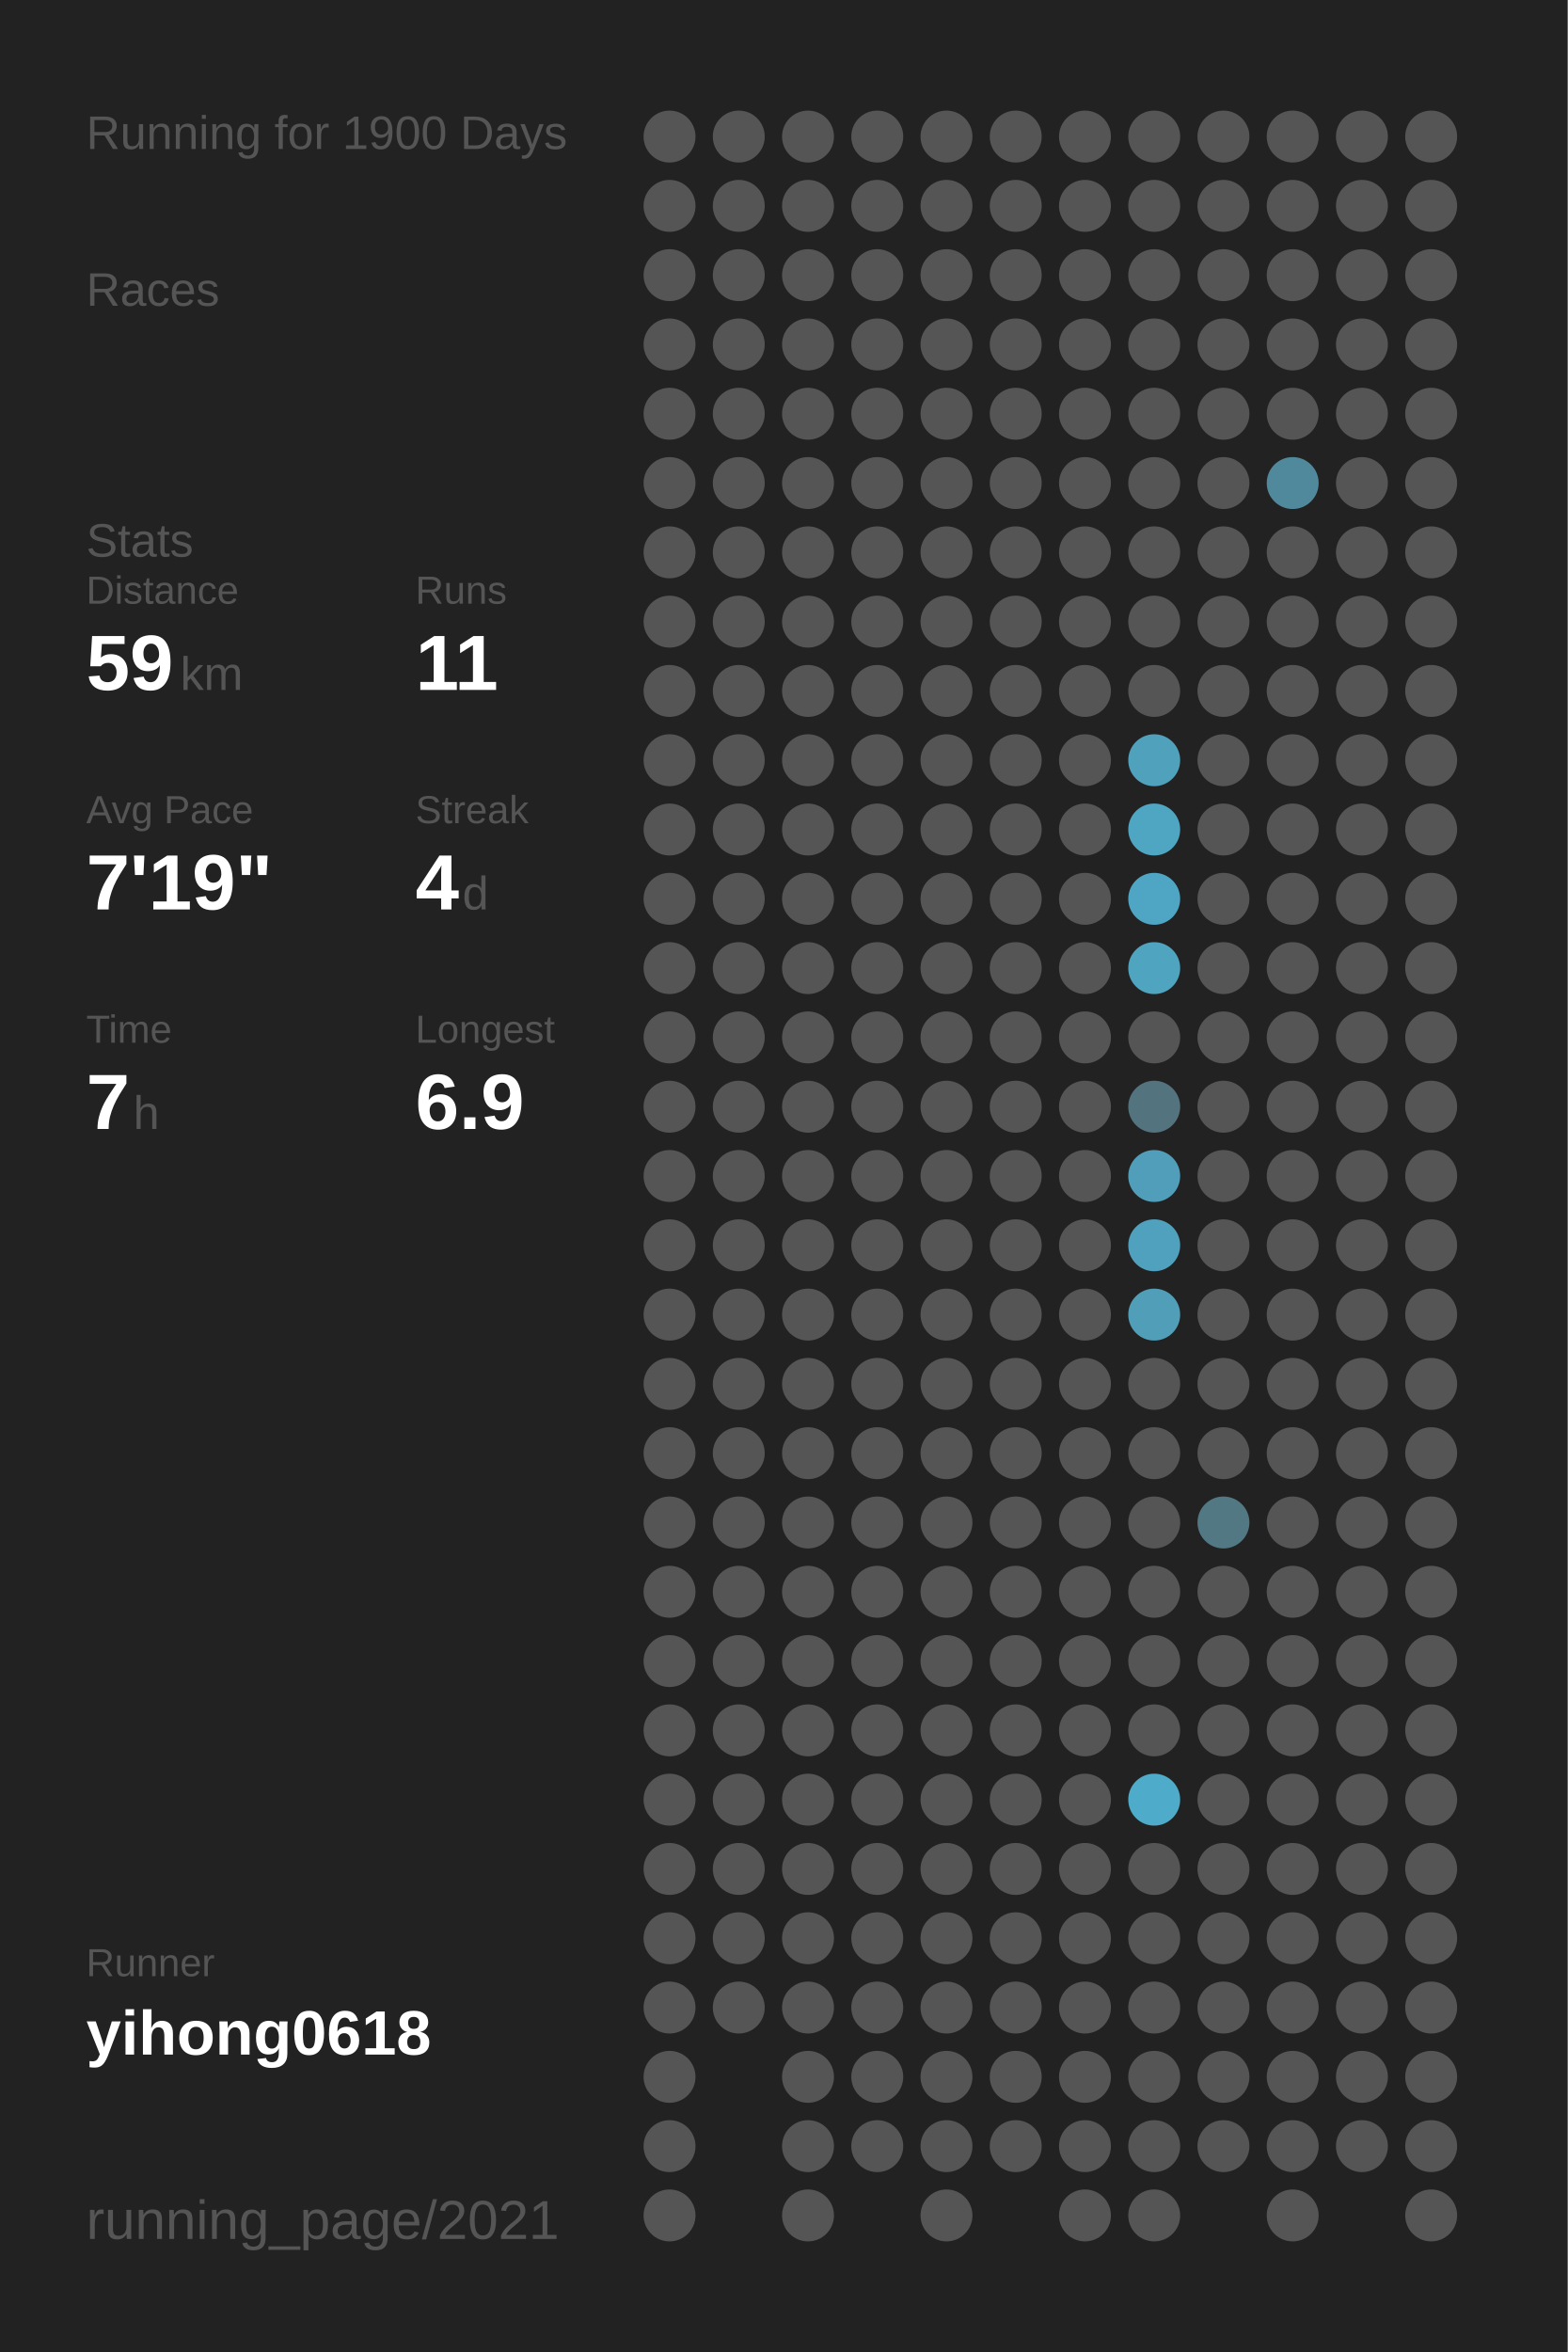
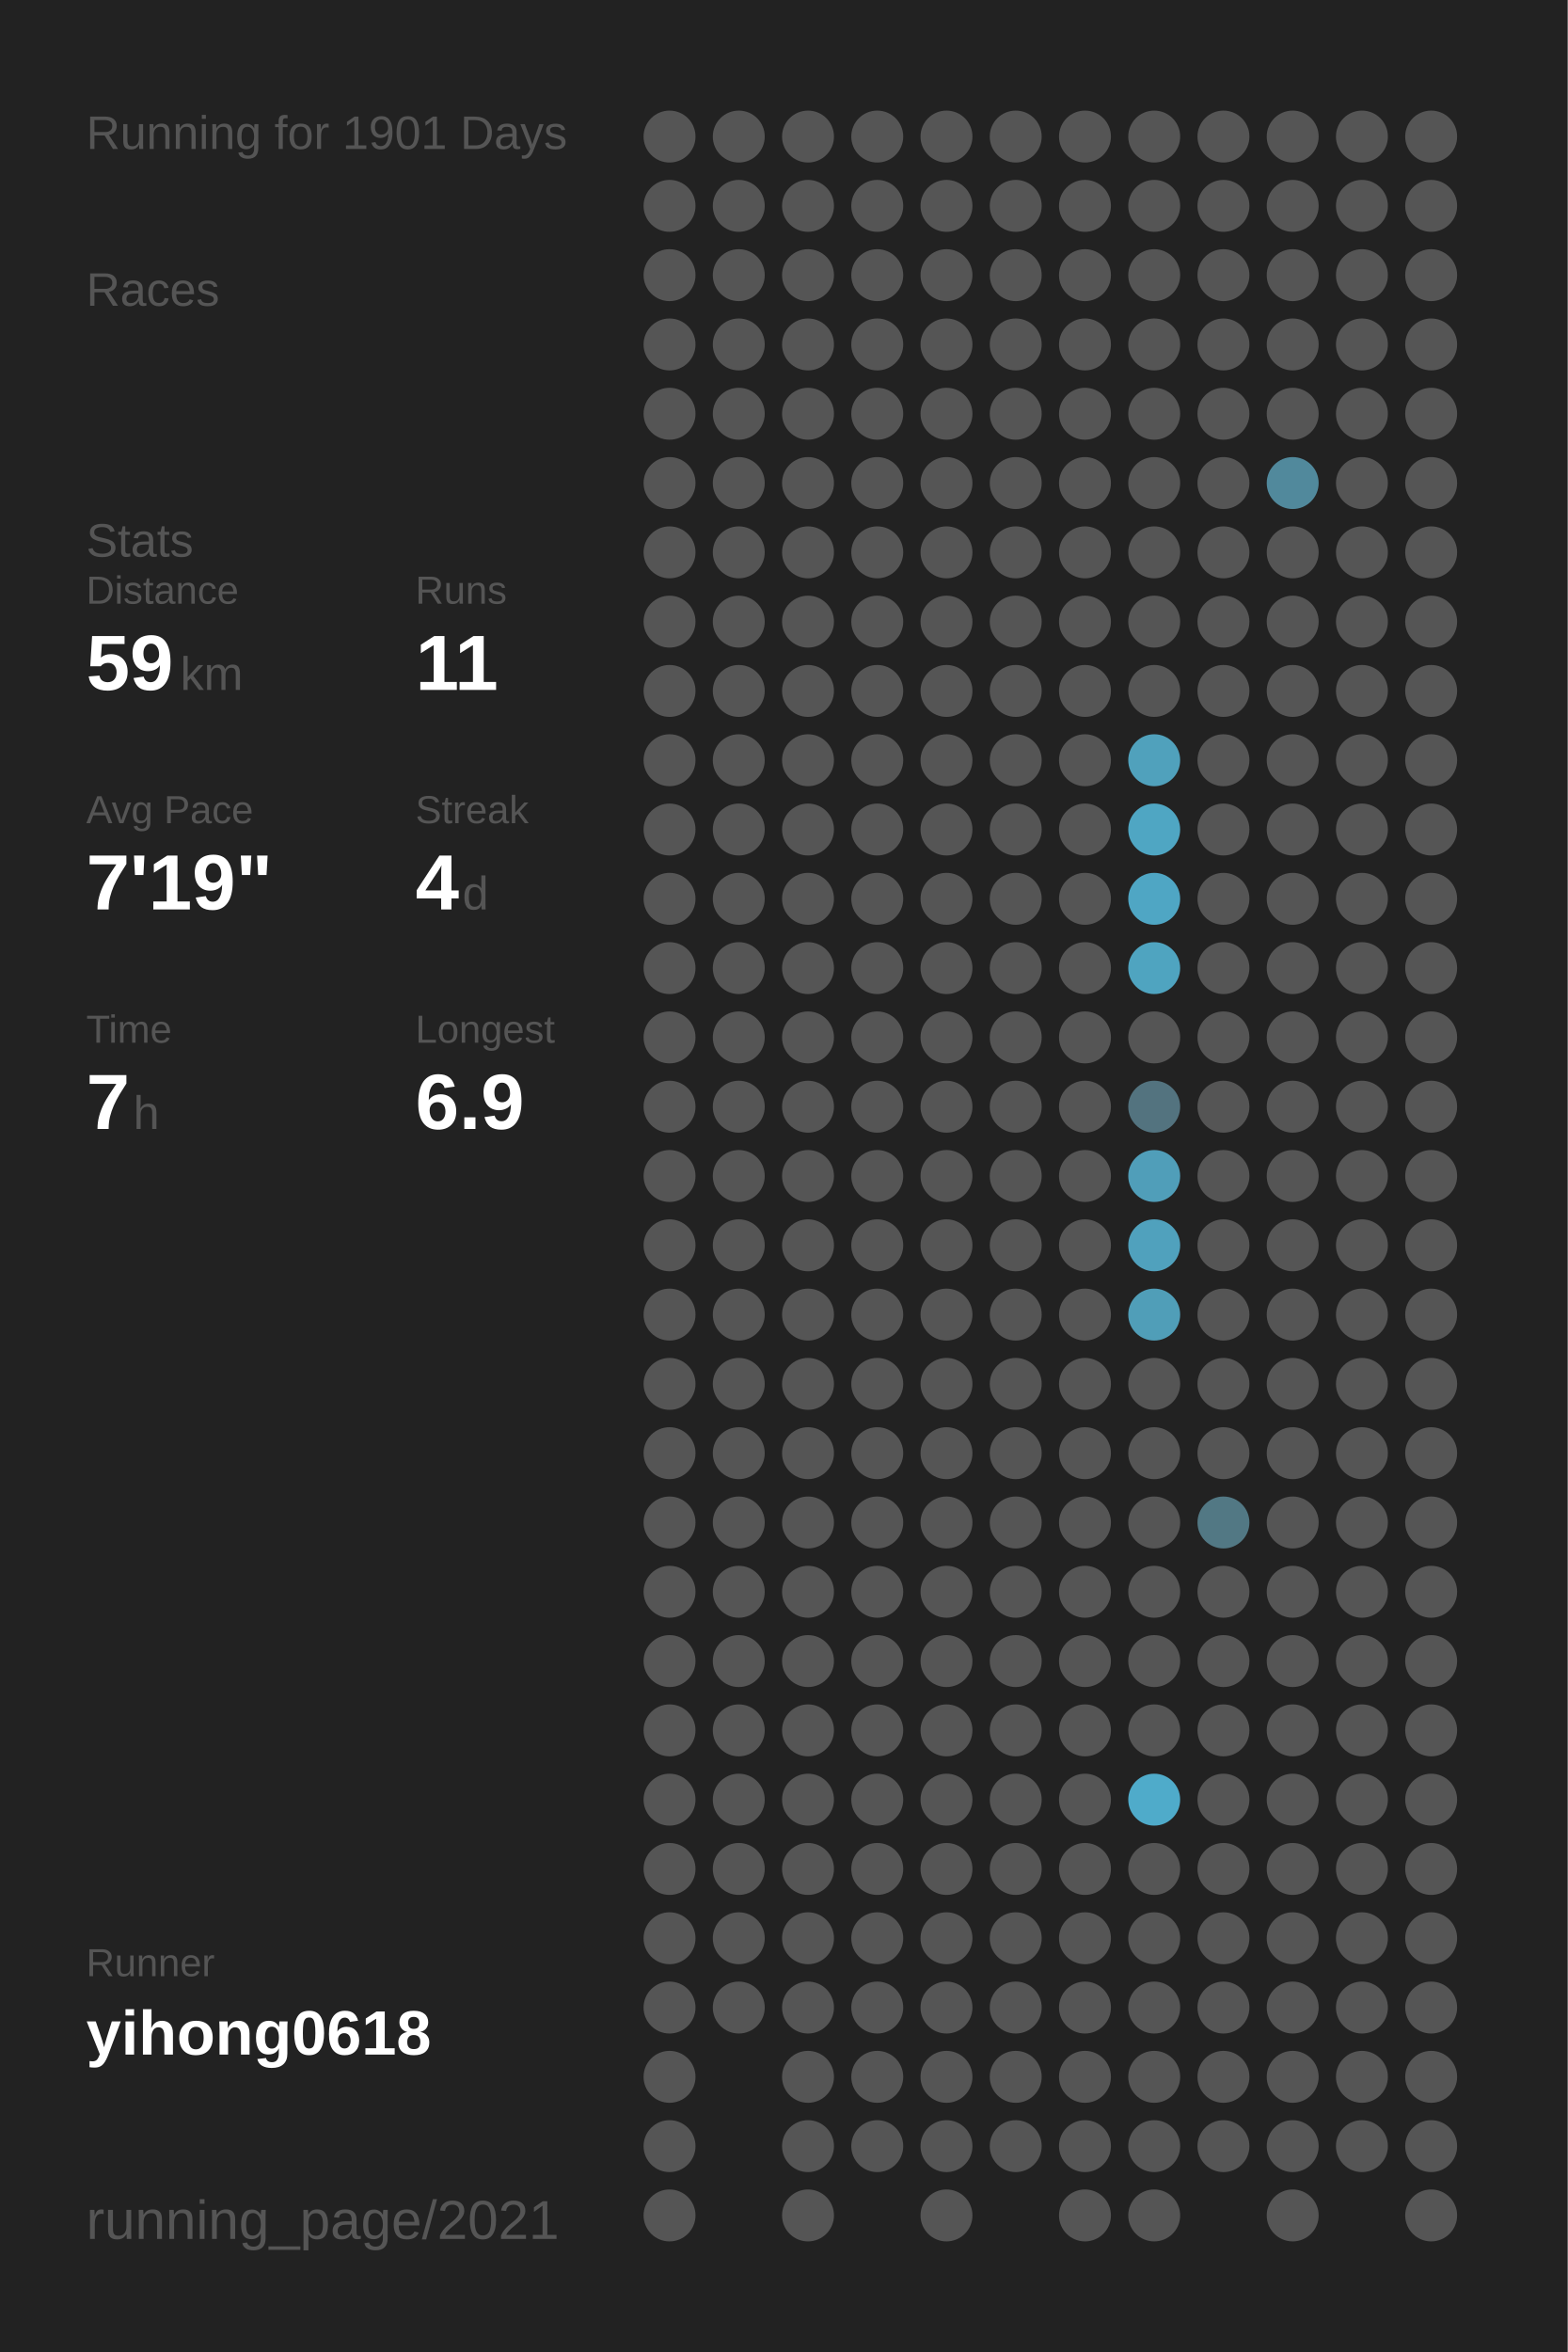
<svg xmlns="http://www.w3.org/2000/svg" baseProfile="full" height="300mm" version="1.1" viewBox="0,0,200,300" width="200mm">
  <defs />
  <rect fill="#222222" height="300" width="200" x="0" y="0" />
-   <text fill="#555555" style="font-size:6px; font-family:Arial;" x="11" y="19">Running for 1900 Days</text>
+   <text fill="#555555" style="font-size:6px; font-family:Arial;" x="11" y="19">Running for 1901 Days</text>
  <text fill="#555555" style="font-size:6px; font-family:Arial;" x="11" y="39">Races</text>
  <text fill="#555555" style="font-size:6px; font-family:Arial;" x="11" y="71">Stats</text>
  <text fill="#555555" style="font-size:5px; font-family:Arial;" x="11" y="77">Distance</text>
  <text fill="#FFFFFF" style="font-size:10px; font-family:Arial; font-weight:bold;" x="11" y="88">59</text>
  <text fill="#555555" style="font-size:6px; font-family:Arial;" x="23" y="88">km</text>
  <text fill="#555555" style="font-size:5px; font-family:Arial;" x="53" y="77">Runs</text>
  <text fill="#FFFFFF" style="font-size:10px; font-family:Arial; font-weight:bold;" x="53" y="88">11</text>
  <text fill="#555555" style="font-size:5px; font-family:Arial;" x="11" y="105">Avg Pace</text>
  <text fill="#FFFFFF" style="font-size:10px; font-family:Arial; font-weight:bold;" x="11" y="116">7'19"</text>
  <text fill="#555555" style="font-size:5px; font-family:Arial;" x="53" y="105">Streak</text>
  <text fill="#FFFFFF" style="font-size:10px; font-family:Arial; font-weight:bold;" x="53" y="116">4</text>
  <text fill="#555555" style="font-size:6px; font-family:Arial;" x="59" y="116">d</text>
  <text fill="#555555" style="font-size:5px; font-family:Arial;" x="11" y="133">Time</text>
  <text fill="#FFFFFF" style="font-size:10px; font-family:Arial; font-weight:bold;" x="11" y="144">7</text>
  <text fill="#555555" style="font-size:6px; font-family:Arial;" x="17" y="144">h</text>
  <text fill="#555555" style="font-size:5px; font-family:Arial;" x="53" y="133">Longest</text>
  <text fill="#FFFFFF" style="font-size:10px; font-family:Arial; font-weight:bold;" x="53" y="144">6.9</text>
  <text fill="#555555" style="font-size:5px; font-family:Arial;" x="11" y="252.065">Runner</text>
  <text fill="#FFFFFF" style="font-size:8px; font-family:Arial; font-weight:bold;" x="11" y="262.065">yihong0618</text>
  <text fill="#555555" style="font-size:7px; font-family:Arial;" x="11" y="285.581">running_page/2021</text>
  <circle cx="85.417" cy="17.419" fill="#555555" r="3.312" />
  <circle cx="85.417" cy="26.258" fill="#555555" r="3.312" />
  <circle cx="85.417" cy="35.097" fill="#555555" r="3.312" />
  <circle cx="85.417" cy="43.935" fill="#555555" r="3.312" />
  <circle cx="85.417" cy="52.774" fill="#555555" r="3.312" />
  <circle cx="85.417" cy="61.613" fill="#555555" r="3.312" />
  <circle cx="85.417" cy="70.452" fill="#555555" r="3.312" />
  <circle cx="85.417" cy="79.29" fill="#555555" r="3.312" />
  <circle cx="85.417" cy="88.129" fill="#555555" r="3.312" />
  <circle cx="85.417" cy="96.968" fill="#555555" r="3.312" />
  <circle cx="85.417" cy="105.806" fill="#555555" r="3.312" />
  <circle cx="85.417" cy="114.645" fill="#555555" r="3.312" />
  <circle cx="85.417" cy="123.484" fill="#555555" r="3.312" />
  <circle cx="85.417" cy="132.323" fill="#555555" r="3.312" />
  <circle cx="85.417" cy="141.161" fill="#555555" r="3.312" />
  <circle cx="85.417" cy="150" fill="#555555" r="3.312" />
  <circle cx="85.417" cy="158.839" fill="#555555" r="3.312" />
  <circle cx="85.417" cy="167.677" fill="#555555" r="3.312" />
  <circle cx="85.417" cy="176.516" fill="#555555" r="3.312" />
  <circle cx="85.417" cy="185.355" fill="#555555" r="3.312" />
  <circle cx="85.417" cy="194.194" fill="#555555" r="3.312" />
  <circle cx="85.417" cy="203.032" fill="#555555" r="3.312" />
  <circle cx="85.417" cy="211.871" fill="#555555" r="3.312" />
  <circle cx="85.417" cy="220.71" fill="#555555" r="3.312" />
  <circle cx="85.417" cy="229.548" fill="#555555" r="3.312" />
  <circle cx="85.417" cy="238.387" fill="#555555" r="3.312" />
  <circle cx="85.417" cy="247.226" fill="#555555" r="3.312" />
  <circle cx="85.417" cy="256.065" fill="#555555" r="3.312" />
  <circle cx="85.417" cy="264.903" fill="#555555" r="3.312" />
  <circle cx="85.417" cy="273.742" fill="#555555" r="3.312" />
  <circle cx="85.417" cy="282.581" fill="#555555" r="3.312" />
  <circle cx="94.25" cy="17.419" fill="#555555" r="3.312" />
  <circle cx="94.25" cy="26.258" fill="#555555" r="3.312" />
  <circle cx="94.25" cy="35.097" fill="#555555" r="3.312" />
  <circle cx="94.25" cy="43.935" fill="#555555" r="3.312" />
  <circle cx="94.25" cy="52.774" fill="#555555" r="3.312" />
  <circle cx="94.25" cy="61.613" fill="#555555" r="3.312" />
  <circle cx="94.25" cy="70.452" fill="#555555" r="3.312" />
  <circle cx="94.25" cy="79.29" fill="#555555" r="3.312" />
  <circle cx="94.25" cy="88.129" fill="#555555" r="3.312" />
  <circle cx="94.25" cy="96.968" fill="#555555" r="3.312" />
  <circle cx="94.25" cy="105.806" fill="#555555" r="3.312" />
  <circle cx="94.25" cy="114.645" fill="#555555" r="3.312" />
  <circle cx="94.25" cy="123.484" fill="#555555" r="3.312" />
  <circle cx="94.25" cy="132.323" fill="#555555" r="3.312" />
  <circle cx="94.25" cy="141.161" fill="#555555" r="3.312" />
  <circle cx="94.25" cy="150" fill="#555555" r="3.312" />
  <circle cx="94.25" cy="158.839" fill="#555555" r="3.312" />
  <circle cx="94.25" cy="167.677" fill="#555555" r="3.312" />
  <circle cx="94.25" cy="176.516" fill="#555555" r="3.312" />
  <circle cx="94.25" cy="185.355" fill="#555555" r="3.312" />
  <circle cx="94.25" cy="194.194" fill="#555555" r="3.312" />
  <circle cx="94.25" cy="203.032" fill="#555555" r="3.312" />
  <circle cx="94.25" cy="211.871" fill="#555555" r="3.312" />
  <circle cx="94.25" cy="220.71" fill="#555555" r="3.312" />
  <circle cx="94.25" cy="229.548" fill="#555555" r="3.312" />
  <circle cx="94.25" cy="238.387" fill="#555555" r="3.312" />
  <circle cx="94.25" cy="247.226" fill="#555555" r="3.312" />
  <circle cx="94.25" cy="256.065" fill="#555555" r="3.312" />
  <circle cx="103.083" cy="17.419" fill="#555555" r="3.312" />
  <circle cx="103.083" cy="26.258" fill="#555555" r="3.312" />
  <circle cx="103.083" cy="35.097" fill="#555555" r="3.312" />
  <circle cx="103.083" cy="43.935" fill="#555555" r="3.312" />
  <circle cx="103.083" cy="52.774" fill="#555555" r="3.312" />
  <circle cx="103.083" cy="61.613" fill="#555555" r="3.312" />
  <circle cx="103.083" cy="70.452" fill="#555555" r="3.312" />
  <circle cx="103.083" cy="79.29" fill="#555555" r="3.312" />
  <circle cx="103.083" cy="88.129" fill="#555555" r="3.312" />
  <circle cx="103.083" cy="96.968" fill="#555555" r="3.312" />
  <circle cx="103.083" cy="105.806" fill="#555555" r="3.312" />
  <circle cx="103.083" cy="114.645" fill="#555555" r="3.312" />
  <circle cx="103.083" cy="123.484" fill="#555555" r="3.312" />
  <circle cx="103.083" cy="132.323" fill="#555555" r="3.312" />
  <circle cx="103.083" cy="141.161" fill="#555555" r="3.312" />
  <circle cx="103.083" cy="150" fill="#555555" r="3.312" />
  <circle cx="103.083" cy="158.839" fill="#555555" r="3.312" />
  <circle cx="103.083" cy="167.677" fill="#555555" r="3.312" />
  <circle cx="103.083" cy="176.516" fill="#555555" r="3.312" />
  <circle cx="103.083" cy="185.355" fill="#555555" r="3.312" />
  <circle cx="103.083" cy="194.194" fill="#555555" r="3.312" />
  <circle cx="103.083" cy="203.032" fill="#555555" r="3.312" />
  <circle cx="103.083" cy="211.871" fill="#555555" r="3.312" />
  <circle cx="103.083" cy="220.71" fill="#555555" r="3.312" />
  <circle cx="103.083" cy="229.548" fill="#555555" r="3.312" />
  <circle cx="103.083" cy="238.387" fill="#555555" r="3.312" />
  <circle cx="103.083" cy="247.226" fill="#555555" r="3.312" />
  <circle cx="103.083" cy="256.065" fill="#555555" r="3.312" />
  <circle cx="103.083" cy="264.903" fill="#555555" r="3.312" />
  <circle cx="103.083" cy="273.742" fill="#555555" r="3.312" />
  <circle cx="103.083" cy="282.581" fill="#555555" r="3.312" />
  <circle cx="111.917" cy="17.419" fill="#555555" r="3.312" />
  <circle cx="111.917" cy="26.258" fill="#555555" r="3.312" />
  <circle cx="111.917" cy="35.097" fill="#555555" r="3.312" />
  <circle cx="111.917" cy="43.935" fill="#555555" r="3.312" />
  <circle cx="111.917" cy="52.774" fill="#555555" r="3.312" />
  <circle cx="111.917" cy="61.613" fill="#555555" r="3.312" />
  <circle cx="111.917" cy="70.452" fill="#555555" r="3.312" />
  <circle cx="111.917" cy="79.29" fill="#555555" r="3.312" />
  <circle cx="111.917" cy="88.129" fill="#555555" r="3.312" />
  <circle cx="111.917" cy="96.968" fill="#555555" r="3.312" />
  <circle cx="111.917" cy="105.806" fill="#555555" r="3.312" />
  <circle cx="111.917" cy="114.645" fill="#555555" r="3.312" />
  <circle cx="111.917" cy="123.484" fill="#555555" r="3.312" />
  <circle cx="111.917" cy="132.323" fill="#555555" r="3.312" />
  <circle cx="111.917" cy="141.161" fill="#555555" r="3.312" />
  <circle cx="111.917" cy="150" fill="#555555" r="3.312" />
  <circle cx="111.917" cy="158.839" fill="#555555" r="3.312" />
  <circle cx="111.917" cy="167.677" fill="#555555" r="3.312" />
  <circle cx="111.917" cy="176.516" fill="#555555" r="3.312" />
  <circle cx="111.917" cy="185.355" fill="#555555" r="3.312" />
  <circle cx="111.917" cy="194.194" fill="#555555" r="3.312" />
  <circle cx="111.917" cy="203.032" fill="#555555" r="3.312" />
  <circle cx="111.917" cy="211.871" fill="#555555" r="3.312" />
  <circle cx="111.917" cy="220.71" fill="#555555" r="3.312" />
  <circle cx="111.917" cy="229.548" fill="#555555" r="3.312" />
  <circle cx="111.917" cy="238.387" fill="#555555" r="3.312" />
  <circle cx="111.917" cy="247.226" fill="#555555" r="3.312" />
  <circle cx="111.917" cy="256.065" fill="#555555" r="3.312" />
  <circle cx="111.917" cy="264.903" fill="#555555" r="3.312" />
  <circle cx="111.917" cy="273.742" fill="#555555" r="3.312" />
  <circle cx="120.75" cy="17.419" fill="#555555" r="3.312" />
  <circle cx="120.75" cy="26.258" fill="#555555" r="3.312" />
  <circle cx="120.75" cy="35.097" fill="#555555" r="3.312" />
  <circle cx="120.75" cy="43.935" fill="#555555" r="3.312" />
  <circle cx="120.75" cy="52.774" fill="#555555" r="3.312" />
  <circle cx="120.75" cy="61.613" fill="#555555" r="3.312" />
  <circle cx="120.75" cy="70.452" fill="#555555" r="3.312" />
  <circle cx="120.75" cy="79.29" fill="#555555" r="3.312" />
  <circle cx="120.75" cy="88.129" fill="#555555" r="3.312" />
  <circle cx="120.75" cy="96.968" fill="#555555" r="3.312" />
  <circle cx="120.75" cy="105.806" fill="#555555" r="3.312" />
  <circle cx="120.75" cy="114.645" fill="#555555" r="3.312" />
  <circle cx="120.75" cy="123.484" fill="#555555" r="3.312" />
  <circle cx="120.75" cy="132.323" fill="#555555" r="3.312" />
  <circle cx="120.75" cy="141.161" fill="#555555" r="3.312" />
  <circle cx="120.75" cy="150" fill="#555555" r="3.312" />
  <circle cx="120.75" cy="158.839" fill="#555555" r="3.312" />
  <circle cx="120.75" cy="167.677" fill="#555555" r="3.312" />
  <circle cx="120.75" cy="176.516" fill="#555555" r="3.312" />
  <circle cx="120.75" cy="185.355" fill="#555555" r="3.312" />
  <circle cx="120.75" cy="194.194" fill="#555555" r="3.312" />
  <circle cx="120.75" cy="203.032" fill="#555555" r="3.312" />
  <circle cx="120.75" cy="211.871" fill="#555555" r="3.312" />
  <circle cx="120.75" cy="220.71" fill="#555555" r="3.312" />
  <circle cx="120.75" cy="229.548" fill="#555555" r="3.312" />
  <circle cx="120.75" cy="238.387" fill="#555555" r="3.312" />
  <circle cx="120.75" cy="247.226" fill="#555555" r="3.312" />
  <circle cx="120.75" cy="256.065" fill="#555555" r="3.312" />
  <circle cx="120.75" cy="264.903" fill="#555555" r="3.312" />
  <circle cx="120.75" cy="273.742" fill="#555555" r="3.312" />
  <circle cx="120.75" cy="282.581" fill="#555555" r="3.312" />
  <circle cx="129.583" cy="17.419" fill="#555555" r="3.312" />
  <circle cx="129.583" cy="26.258" fill="#555555" r="3.312" />
  <circle cx="129.583" cy="35.097" fill="#555555" r="3.312" />
  <circle cx="129.583" cy="43.935" fill="#555555" r="3.312" />
  <circle cx="129.583" cy="52.774" fill="#555555" r="3.312" />
  <circle cx="129.583" cy="61.613" fill="#555555" r="3.312" />
  <circle cx="129.583" cy="70.452" fill="#555555" r="3.312" />
  <circle cx="129.583" cy="79.29" fill="#555555" r="3.312" />
  <circle cx="129.583" cy="88.129" fill="#555555" r="3.312" />
  <circle cx="129.583" cy="96.968" fill="#555555" r="3.312" />
  <circle cx="129.583" cy="105.806" fill="#555555" r="3.312" />
  <circle cx="129.583" cy="114.645" fill="#555555" r="3.312" />
  <circle cx="129.583" cy="123.484" fill="#555555" r="3.312" />
  <circle cx="129.583" cy="132.323" fill="#555555" r="3.312" />
  <circle cx="129.583" cy="141.161" fill="#555555" r="3.312" />
  <circle cx="129.583" cy="150" fill="#555555" r="3.312" />
  <circle cx="129.583" cy="158.839" fill="#555555" r="3.312" />
  <circle cx="129.583" cy="167.677" fill="#555555" r="3.312" />
  <circle cx="129.583" cy="176.516" fill="#555555" r="3.312" />
  <circle cx="129.583" cy="185.355" fill="#555555" r="3.312" />
  <circle cx="129.583" cy="194.194" fill="#555555" r="3.312" />
  <circle cx="129.583" cy="203.032" fill="#555555" r="3.312" />
  <circle cx="129.583" cy="211.871" fill="#555555" r="3.312" />
  <circle cx="129.583" cy="220.71" fill="#555555" r="3.312" />
  <circle cx="129.583" cy="229.548" fill="#555555" r="3.312" />
  <circle cx="129.583" cy="238.387" fill="#555555" r="3.312" />
  <circle cx="129.583" cy="247.226" fill="#555555" r="3.312" />
  <circle cx="129.583" cy="256.065" fill="#555555" r="3.312" />
  <circle cx="129.583" cy="264.903" fill="#555555" r="3.312" />
  <circle cx="129.583" cy="273.742" fill="#555555" r="3.312" />
  <circle cx="138.417" cy="17.419" fill="#555555" r="3.312" />
  <circle cx="138.417" cy="26.258" fill="#555555" r="3.312" />
  <circle cx="138.417" cy="35.097" fill="#555555" r="3.312" />
  <circle cx="138.417" cy="43.935" fill="#555555" r="3.312" />
  <circle cx="138.417" cy="52.774" fill="#555555" r="3.312" />
  <circle cx="138.417" cy="61.613" fill="#555555" r="3.312" />
  <circle cx="138.417" cy="70.452" fill="#555555" r="3.312" />
  <circle cx="138.417" cy="79.29" fill="#555555" r="3.312" />
  <circle cx="138.417" cy="88.129" fill="#555555" r="3.312" />
  <circle cx="138.417" cy="96.968" fill="#555555" r="3.312" />
  <circle cx="138.417" cy="105.806" fill="#555555" r="3.312" />
  <circle cx="138.417" cy="114.645" fill="#555555" r="3.312" />
  <circle cx="138.417" cy="123.484" fill="#555555" r="3.312" />
  <circle cx="138.417" cy="132.323" fill="#555555" r="3.312" />
  <circle cx="138.417" cy="141.161" fill="#555555" r="3.312" />
  <circle cx="138.417" cy="150" fill="#555555" r="3.312" />
  <circle cx="138.417" cy="158.839" fill="#555555" r="3.312" />
  <circle cx="138.417" cy="167.677" fill="#555555" r="3.312" />
  <circle cx="138.417" cy="176.516" fill="#555555" r="3.312" />
  <circle cx="138.417" cy="185.355" fill="#555555" r="3.312" />
  <circle cx="138.417" cy="194.194" fill="#555555" r="3.312" />
  <circle cx="138.417" cy="203.032" fill="#555555" r="3.312" />
  <circle cx="138.417" cy="211.871" fill="#555555" r="3.312" />
  <circle cx="138.417" cy="220.71" fill="#555555" r="3.312" />
  <circle cx="138.417" cy="229.548" fill="#555555" r="3.312" />
  <circle cx="138.417" cy="238.387" fill="#555555" r="3.312" />
  <circle cx="138.417" cy="247.226" fill="#555555" r="3.312" />
  <circle cx="138.417" cy="256.065" fill="#555555" r="3.312" />
  <circle cx="138.417" cy="264.903" fill="#555555" r="3.312" />
  <circle cx="138.417" cy="273.742" fill="#555555" r="3.312" />
  <circle cx="138.417" cy="282.581" fill="#555555" r="3.312" />
  <circle cx="147.25" cy="17.419" fill="#555555" r="3.312" />
  <circle cx="147.25" cy="26.258" fill="#555555" r="3.312" />
  <circle cx="147.25" cy="35.097" fill="#555555" r="3.312" />
  <circle cx="147.25" cy="43.935" fill="#555555" r="3.312" />
  <circle cx="147.25" cy="52.774" fill="#555555" r="3.312" />
  <circle cx="147.25" cy="61.613" fill="#555555" r="3.312" />
  <circle cx="147.25" cy="70.452" fill="#555555" r="3.312" />
  <circle cx="147.25" cy="79.29" fill="#555555" r="3.312" />
  <circle cx="147.25" cy="88.129" fill="#555555" r="3.312" />
  <circle cx="147.25" cy="96.968" fill="#50a1bc" r="3.312" />
  <circle cx="147.25" cy="105.806" fill="#4fa6c3" r="3.312" />
  <circle cx="147.25" cy="114.645" fill="#4fa6c4" r="3.312" />
  <circle cx="147.25" cy="123.484" fill="#4fa4c0" r="3.312" />
  <circle cx="147.25" cy="132.323" fill="#555555" r="3.312" />
  <circle cx="147.25" cy="141.161" fill="#53737f" r="3.312" />
  <circle cx="147.25" cy="150" fill="#509eb9" r="3.312" />
  <circle cx="147.25" cy="158.839" fill="#50a1bd" r="3.312" />
  <circle cx="147.25" cy="167.677" fill="#509eb8" r="3.312" />
  <circle cx="147.25" cy="176.516" fill="#555555" r="3.312" />
  <circle cx="147.25" cy="185.355" fill="#555555" r="3.312" />
  <circle cx="147.25" cy="194.194" fill="#555555" r="3.312" />
  <circle cx="147.25" cy="203.032" fill="#555555" r="3.312" />
  <circle cx="147.25" cy="211.871" fill="#555555" r="3.312" />
  <circle cx="147.25" cy="220.71" fill="#555555" r="3.312" />
  <circle cx="147.25" cy="229.548" fill="#4fabca" r="3.312" />
  <circle cx="147.25" cy="238.387" fill="#555555" r="3.312" />
  <circle cx="147.25" cy="247.226" fill="#555555" r="3.312" />
  <circle cx="147.25" cy="256.065" fill="#555555" r="3.312" />
  <circle cx="147.25" cy="264.903" fill="#555555" r="3.312" />
  <circle cx="147.25" cy="273.742" fill="#555555" r="3.312" />
  <circle cx="147.25" cy="282.581" fill="#555555" r="3.312" />
  <circle cx="156.083" cy="17.419" fill="#555555" r="3.312" />
  <circle cx="156.083" cy="26.258" fill="#555555" r="3.312" />
  <circle cx="156.083" cy="35.097" fill="#555555" r="3.312" />
  <circle cx="156.083" cy="43.935" fill="#555555" r="3.312" />
  <circle cx="156.083" cy="52.774" fill="#555555" r="3.312" />
  <circle cx="156.083" cy="61.613" fill="#555555" r="3.312" />
  <circle cx="156.083" cy="70.452" fill="#555555" r="3.312" />
  <circle cx="156.083" cy="79.29" fill="#555555" r="3.312" />
  <circle cx="156.083" cy="88.129" fill="#555555" r="3.312" />
  <circle cx="156.083" cy="96.968" fill="#555555" r="3.312" />
  <circle cx="156.083" cy="105.806" fill="#555555" r="3.312" />
  <circle cx="156.083" cy="114.645" fill="#555555" r="3.312" />
  <circle cx="156.083" cy="123.484" fill="#555555" r="3.312" />
  <circle cx="156.083" cy="132.323" fill="#555555" r="3.312" />
  <circle cx="156.083" cy="141.161" fill="#555555" r="3.312" />
  <circle cx="156.083" cy="150" fill="#555555" r="3.312" />
  <circle cx="156.083" cy="158.839" fill="#555555" r="3.312" />
  <circle cx="156.083" cy="167.677" fill="#555555" r="3.312" />
  <circle cx="156.083" cy="176.516" fill="#555555" r="3.312" />
  <circle cx="156.083" cy="185.355" fill="#555555" r="3.312" />
  <circle cx="156.083" cy="194.194" fill="#527884" r="3.312" />
  <circle cx="156.083" cy="203.032" fill="#555555" r="3.312" />
  <circle cx="156.083" cy="211.871" fill="#555555" r="3.312" />
  <circle cx="156.083" cy="220.71" fill="#555555" r="3.312" />
  <circle cx="156.083" cy="229.548" fill="#555555" r="3.312" />
  <circle cx="156.083" cy="238.387" fill="#555555" r="3.312" />
  <circle cx="156.083" cy="247.226" fill="#555555" r="3.312" />
  <circle cx="156.083" cy="256.065" fill="#555555" r="3.312" />
  <circle cx="156.083" cy="264.903" fill="#555555" r="3.312" />
  <circle cx="156.083" cy="273.742" fill="#555555" r="3.312" />
  <circle cx="164.917" cy="17.419" fill="#555555" r="3.312" />
  <circle cx="164.917" cy="26.258" fill="#555555" r="3.312" />
  <circle cx="164.917" cy="35.097" fill="#555555" r="3.312" />
  <circle cx="164.917" cy="43.935" fill="#555555" r="3.312" />
  <circle cx="164.917" cy="52.774" fill="#555555" r="3.312" />
  <circle cx="164.917" cy="61.613" fill="#51899c" r="3.312" />
  <circle cx="164.917" cy="70.452" fill="#555555" r="3.312" />
  <circle cx="164.917" cy="79.29" fill="#555555" r="3.312" />
  <circle cx="164.917" cy="88.129" fill="#555555" r="3.312" />
  <circle cx="164.917" cy="96.968" fill="#555555" r="3.312" />
  <circle cx="164.917" cy="105.806" fill="#555555" r="3.312" />
  <circle cx="164.917" cy="114.645" fill="#555555" r="3.312" />
  <circle cx="164.917" cy="123.484" fill="#555555" r="3.312" />
  <circle cx="164.917" cy="132.323" fill="#555555" r="3.312" />
  <circle cx="164.917" cy="141.161" fill="#555555" r="3.312" />
  <circle cx="164.917" cy="150" fill="#555555" r="3.312" />
  <circle cx="164.917" cy="158.839" fill="#555555" r="3.312" />
  <circle cx="164.917" cy="167.677" fill="#555555" r="3.312" />
  <circle cx="164.917" cy="176.516" fill="#555555" r="3.312" />
  <circle cx="164.917" cy="185.355" fill="#555555" r="3.312" />
  <circle cx="164.917" cy="194.194" fill="#555555" r="3.312" />
  <circle cx="164.917" cy="203.032" fill="#555555" r="3.312" />
  <circle cx="164.917" cy="211.871" fill="#555555" r="3.312" />
  <circle cx="164.917" cy="220.71" fill="#555555" r="3.312" />
  <circle cx="164.917" cy="229.548" fill="#555555" r="3.312" />
  <circle cx="164.917" cy="238.387" fill="#555555" r="3.312" />
  <circle cx="164.917" cy="247.226" fill="#555555" r="3.312" />
  <circle cx="164.917" cy="256.065" fill="#555555" r="3.312" />
  <circle cx="164.917" cy="264.903" fill="#555555" r="3.312" />
  <circle cx="164.917" cy="273.742" fill="#555555" r="3.312" />
  <circle cx="164.917" cy="282.581" fill="#555555" r="3.312" />
  <circle cx="173.75" cy="17.419" fill="#555555" r="3.312" />
  <circle cx="173.75" cy="26.258" fill="#555555" r="3.312" />
  <circle cx="173.75" cy="35.097" fill="#555555" r="3.312" />
  <circle cx="173.75" cy="43.935" fill="#555555" r="3.312" />
  <circle cx="173.75" cy="52.774" fill="#555555" r="3.312" />
  <circle cx="173.75" cy="61.613" fill="#555555" r="3.312" />
  <circle cx="173.75" cy="70.452" fill="#555555" r="3.312" />
  <circle cx="173.75" cy="79.29" fill="#555555" r="3.312" />
  <circle cx="173.75" cy="88.129" fill="#555555" r="3.312" />
  <circle cx="173.75" cy="96.968" fill="#555555" r="3.312" />
  <circle cx="173.75" cy="105.806" fill="#555555" r="3.312" />
  <circle cx="173.75" cy="114.645" fill="#555555" r="3.312" />
  <circle cx="173.75" cy="123.484" fill="#555555" r="3.312" />
  <circle cx="173.75" cy="132.323" fill="#555555" r="3.312" />
  <circle cx="173.75" cy="141.161" fill="#555555" r="3.312" />
  <circle cx="173.75" cy="150" fill="#555555" r="3.312" />
  <circle cx="173.75" cy="158.839" fill="#555555" r="3.312" />
  <circle cx="173.75" cy="167.677" fill="#555555" r="3.312" />
  <circle cx="173.75" cy="176.516" fill="#555555" r="3.312" />
  <circle cx="173.75" cy="185.355" fill="#555555" r="3.312" />
  <circle cx="173.75" cy="194.194" fill="#555555" r="3.312" />
  <circle cx="173.75" cy="203.032" fill="#555555" r="3.312" />
  <circle cx="173.75" cy="211.871" fill="#555555" r="3.312" />
  <circle cx="173.75" cy="220.71" fill="#555555" r="3.312" />
  <circle cx="173.75" cy="229.548" fill="#555555" r="3.312" />
  <circle cx="173.75" cy="238.387" fill="#555555" r="3.312" />
  <circle cx="173.75" cy="247.226" fill="#555555" r="3.312" />
  <circle cx="173.75" cy="256.065" fill="#555555" r="3.312" />
  <circle cx="173.75" cy="264.903" fill="#555555" r="3.312" />
  <circle cx="173.75" cy="273.742" fill="#555555" r="3.312" />
  <circle cx="182.583" cy="17.419" fill="#555555" r="3.312" />
  <circle cx="182.583" cy="26.258" fill="#555555" r="3.312" />
  <circle cx="182.583" cy="35.097" fill="#555555" r="3.312" />
  <circle cx="182.583" cy="43.935" fill="#555555" r="3.312" />
  <circle cx="182.583" cy="52.774" fill="#555555" r="3.312" />
  <circle cx="182.583" cy="61.613" fill="#555555" r="3.312" />
  <circle cx="182.583" cy="70.452" fill="#555555" r="3.312" />
  <circle cx="182.583" cy="79.29" fill="#555555" r="3.312" />
  <circle cx="182.583" cy="88.129" fill="#555555" r="3.312" />
  <circle cx="182.583" cy="96.968" fill="#555555" r="3.312" />
  <circle cx="182.583" cy="105.806" fill="#555555" r="3.312" />
  <circle cx="182.583" cy="114.645" fill="#555555" r="3.312" />
  <circle cx="182.583" cy="123.484" fill="#555555" r="3.312" />
  <circle cx="182.583" cy="132.323" fill="#555555" r="3.312" />
  <circle cx="182.583" cy="141.161" fill="#555555" r="3.312" />
  <circle cx="182.583" cy="150" fill="#555555" r="3.312" />
  <circle cx="182.583" cy="158.839" fill="#555555" r="3.312" />
  <circle cx="182.583" cy="167.677" fill="#555555" r="3.312" />
  <circle cx="182.583" cy="176.516" fill="#555555" r="3.312" />
  <circle cx="182.583" cy="185.355" fill="#555555" r="3.312" />
  <circle cx="182.583" cy="194.194" fill="#555555" r="3.312" />
  <circle cx="182.583" cy="203.032" fill="#555555" r="3.312" />
  <circle cx="182.583" cy="211.871" fill="#555555" r="3.312" />
  <circle cx="182.583" cy="220.71" fill="#555555" r="3.312" />
  <circle cx="182.583" cy="229.548" fill="#555555" r="3.312" />
  <circle cx="182.583" cy="238.387" fill="#555555" r="3.312" />
  <circle cx="182.583" cy="247.226" fill="#555555" r="3.312" />
  <circle cx="182.583" cy="256.065" fill="#555555" r="3.312" />
  <circle cx="182.583" cy="264.903" fill="#555555" r="3.312" />
  <circle cx="182.583" cy="273.742" fill="#555555" r="3.312" />
  <circle cx="182.583" cy="282.581" fill="#555555" r="3.312" />
</svg>
